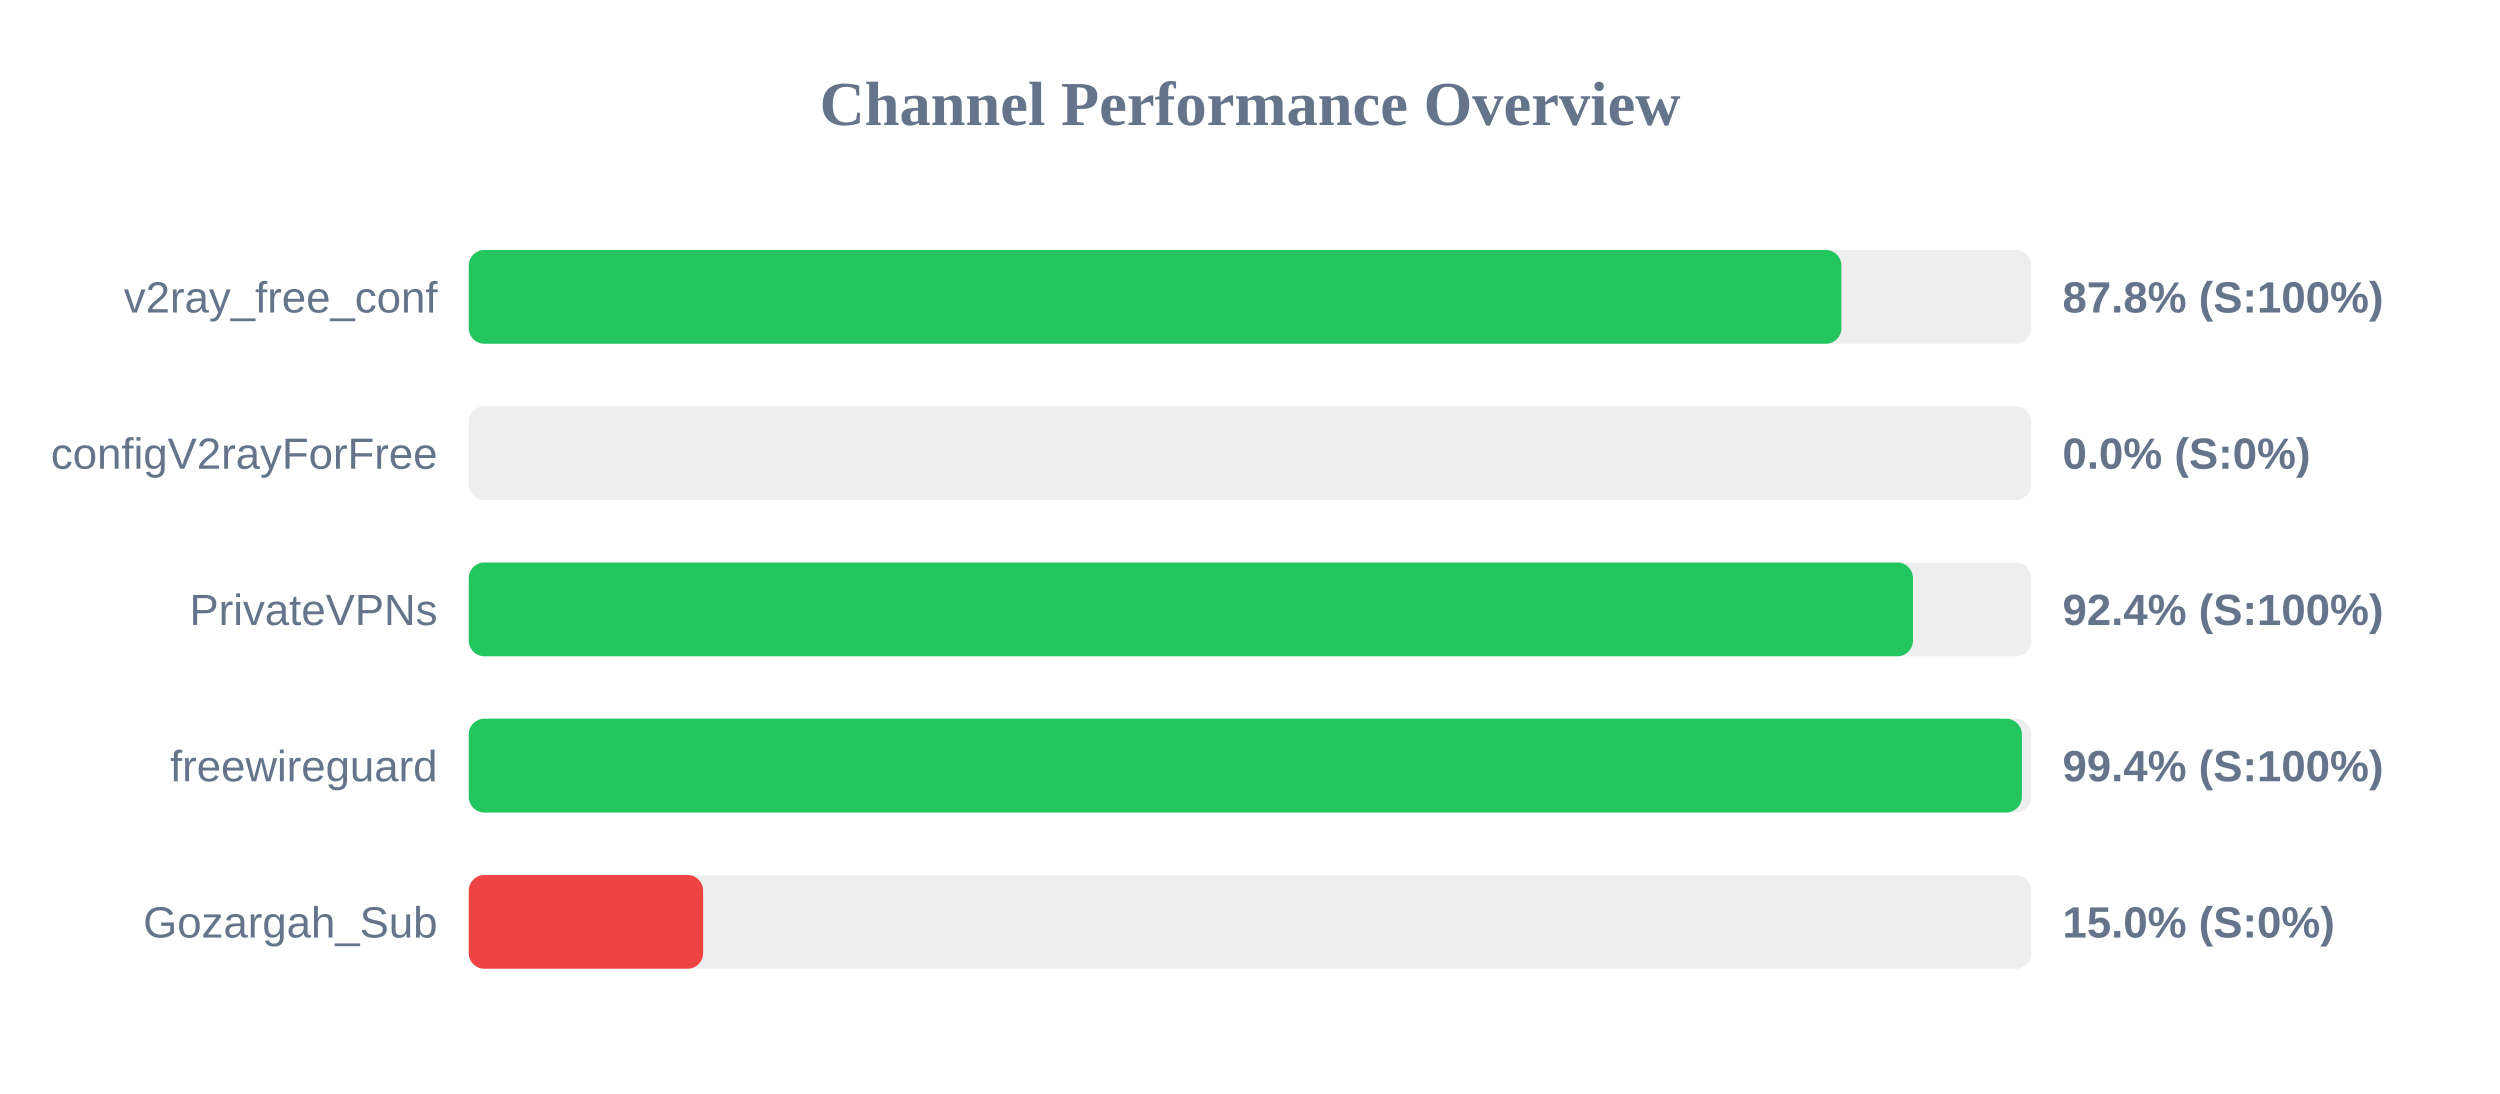
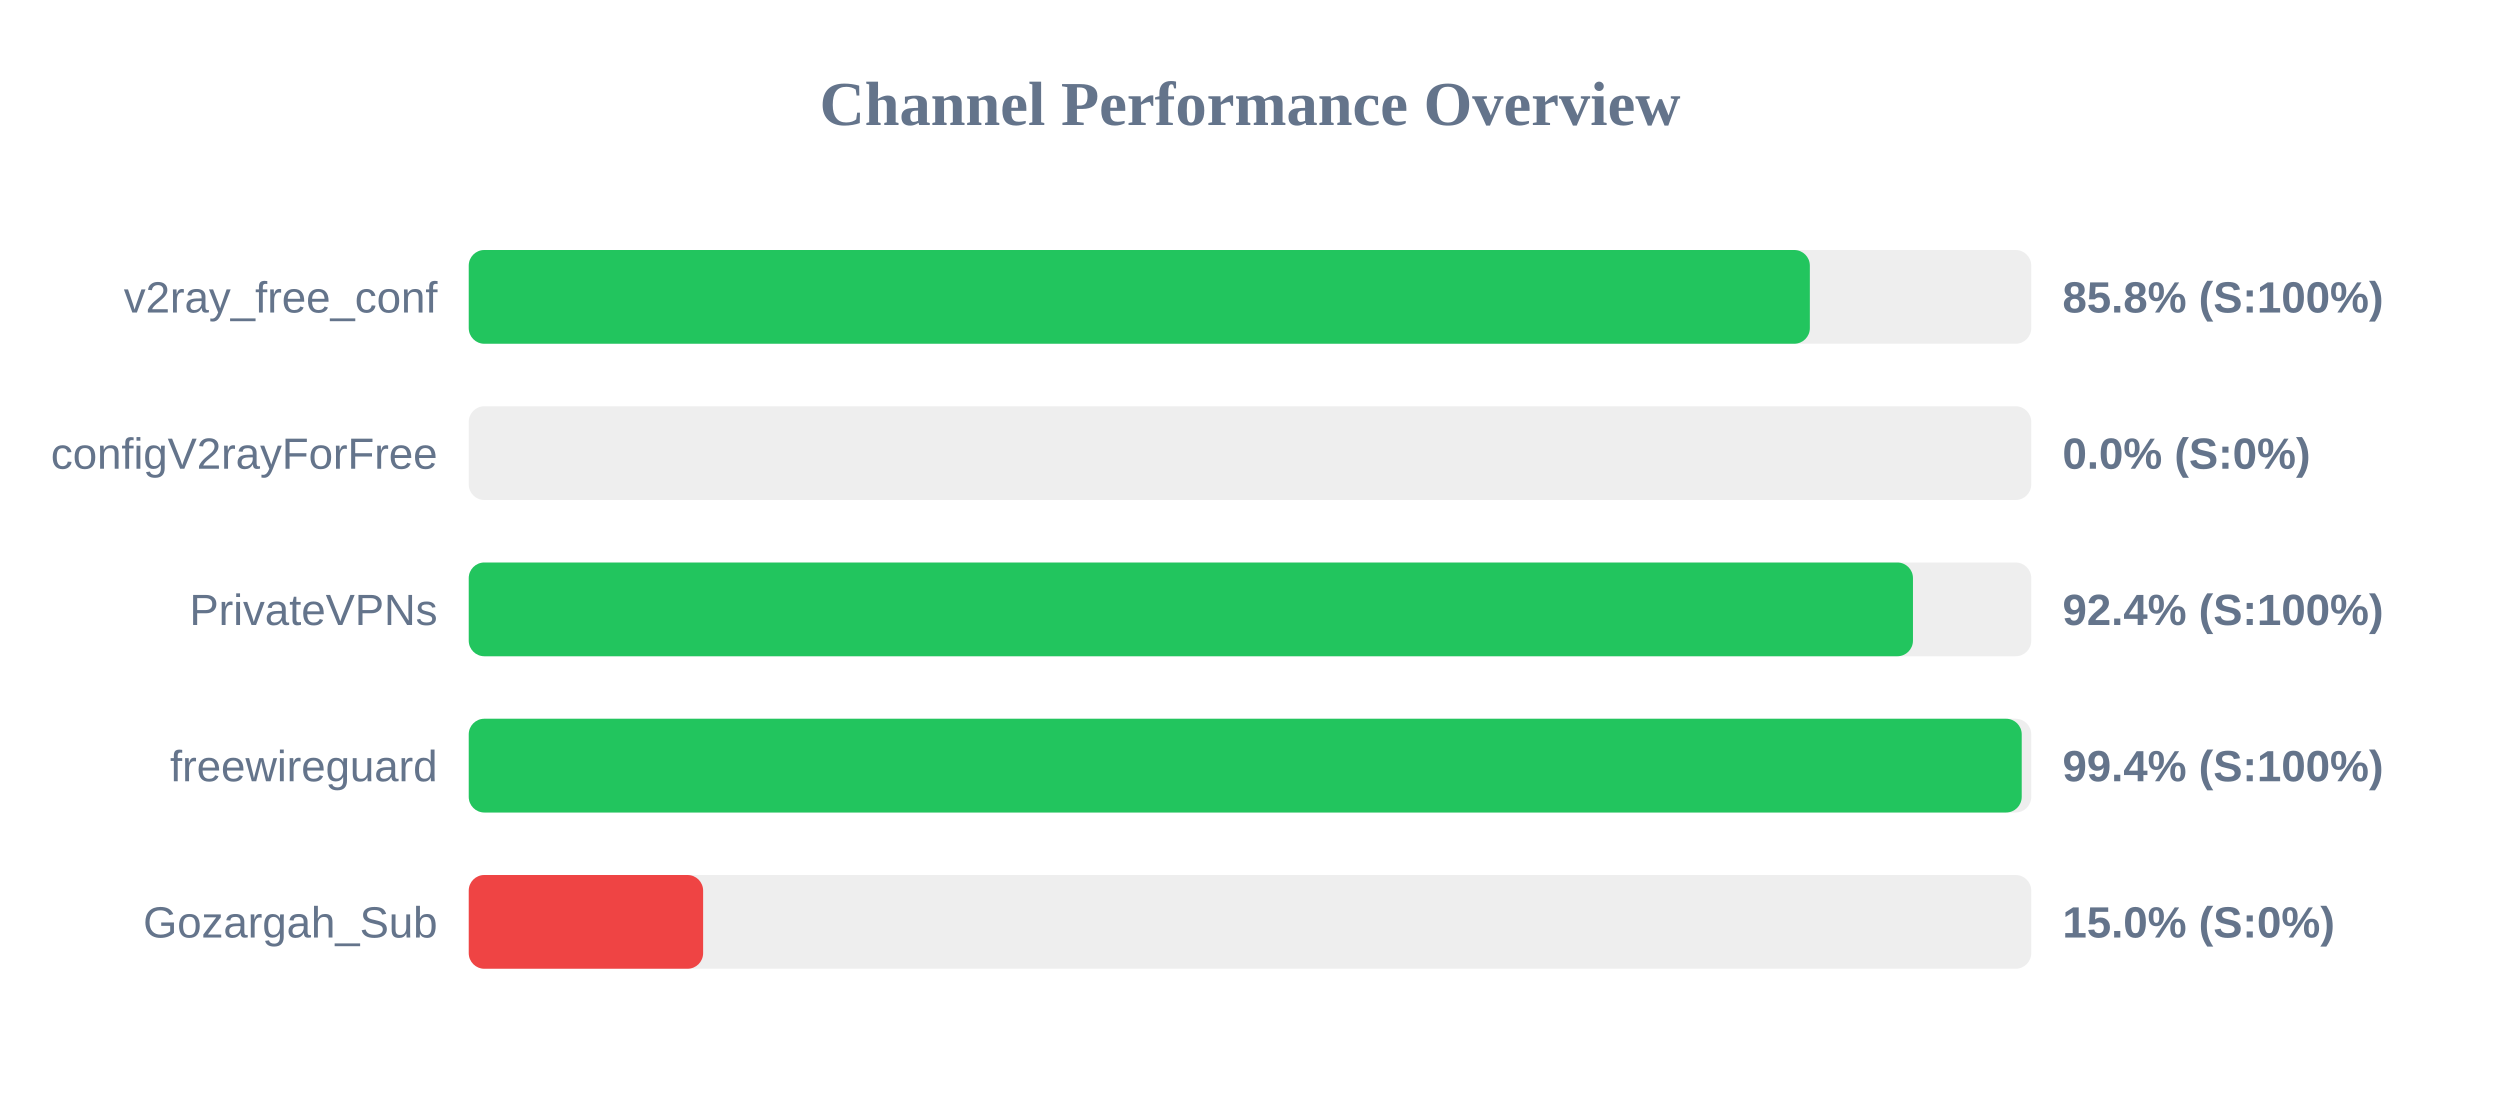
<svg xmlns="http://www.w3.org/2000/svg" width="800" height="350" version="1.1">
  <style>
        .row { font: 14px Arial; fill: #64748b; }
        .score { font: bold 14px Arial; fill: #64748b; }
    </style>
  <text x="400" y="40" text-anchor="middle" font-size="20px" font-weight="bold" fill="#64748b">Channel Performance Overview</text>
  <rect x="150" y="80" width="500" height="30" fill="#eee" rx="5" />
-   <rect x="150" y="80" width="439.25" height="30" fill="#22c55e" rx="5" />
+   <rect x="150" y="80" width="429.15" height="30" fill="#22c55e" rx="5" />
  <text x="140" y="100" text-anchor="end" class="row">v2ray_free_conf</text>
-   <text x="660" y="100" text-anchor="start" class="score">87.8% (S:100%)</text>
+   <text x="660" y="100" text-anchor="start" class="score">85.8% (S:100%)</text>
  <rect x="150" y="130" width="500" height="30" fill="#eee" rx="5" />
  <rect x="150" y="130" width="0.0" height="30" fill="#ef4444" rx="5" />
  <text x="140" y="150" text-anchor="end" class="row">configV2rayForFree</text>
  <text x="660" y="150" text-anchor="start" class="score">0.0% (S:0%)</text>
  <rect x="150" y="180" width="500" height="30" fill="#eee" rx="5" />
  <rect x="150" y="180" width="462.15" height="30" fill="#22c55e" rx="5" />
  <text x="140" y="200" text-anchor="end" class="row">PrivateVPNs</text>
  <text x="660" y="200" text-anchor="start" class="score">92.4% (S:100%)</text>
  <rect x="150" y="230" width="500" height="30" fill="#eee" rx="5" />
-   <rect x="150" y="230" width="497.0" height="30" fill="#22c55e" rx="5" />
+   <rect x="150" y="230" width="496.95" height="30" fill="#22c55e" rx="5" />
  <text x="140" y="250" text-anchor="end" class="row">freewireguard</text>
  <text x="660" y="250" text-anchor="start" class="score">99.4% (S:100%)</text>
  <rect x="150" y="280" width="500" height="30" fill="#eee" rx="5" />
  <rect x="150" y="280" width="75.0" height="30" fill="#ef4444" rx="5" />
  <text x="140" y="300" text-anchor="end" class="row">Gozargah_Sub</text>
  <text x="660" y="300" text-anchor="start" class="score">15.0% (S:0%)</text>
</svg>
